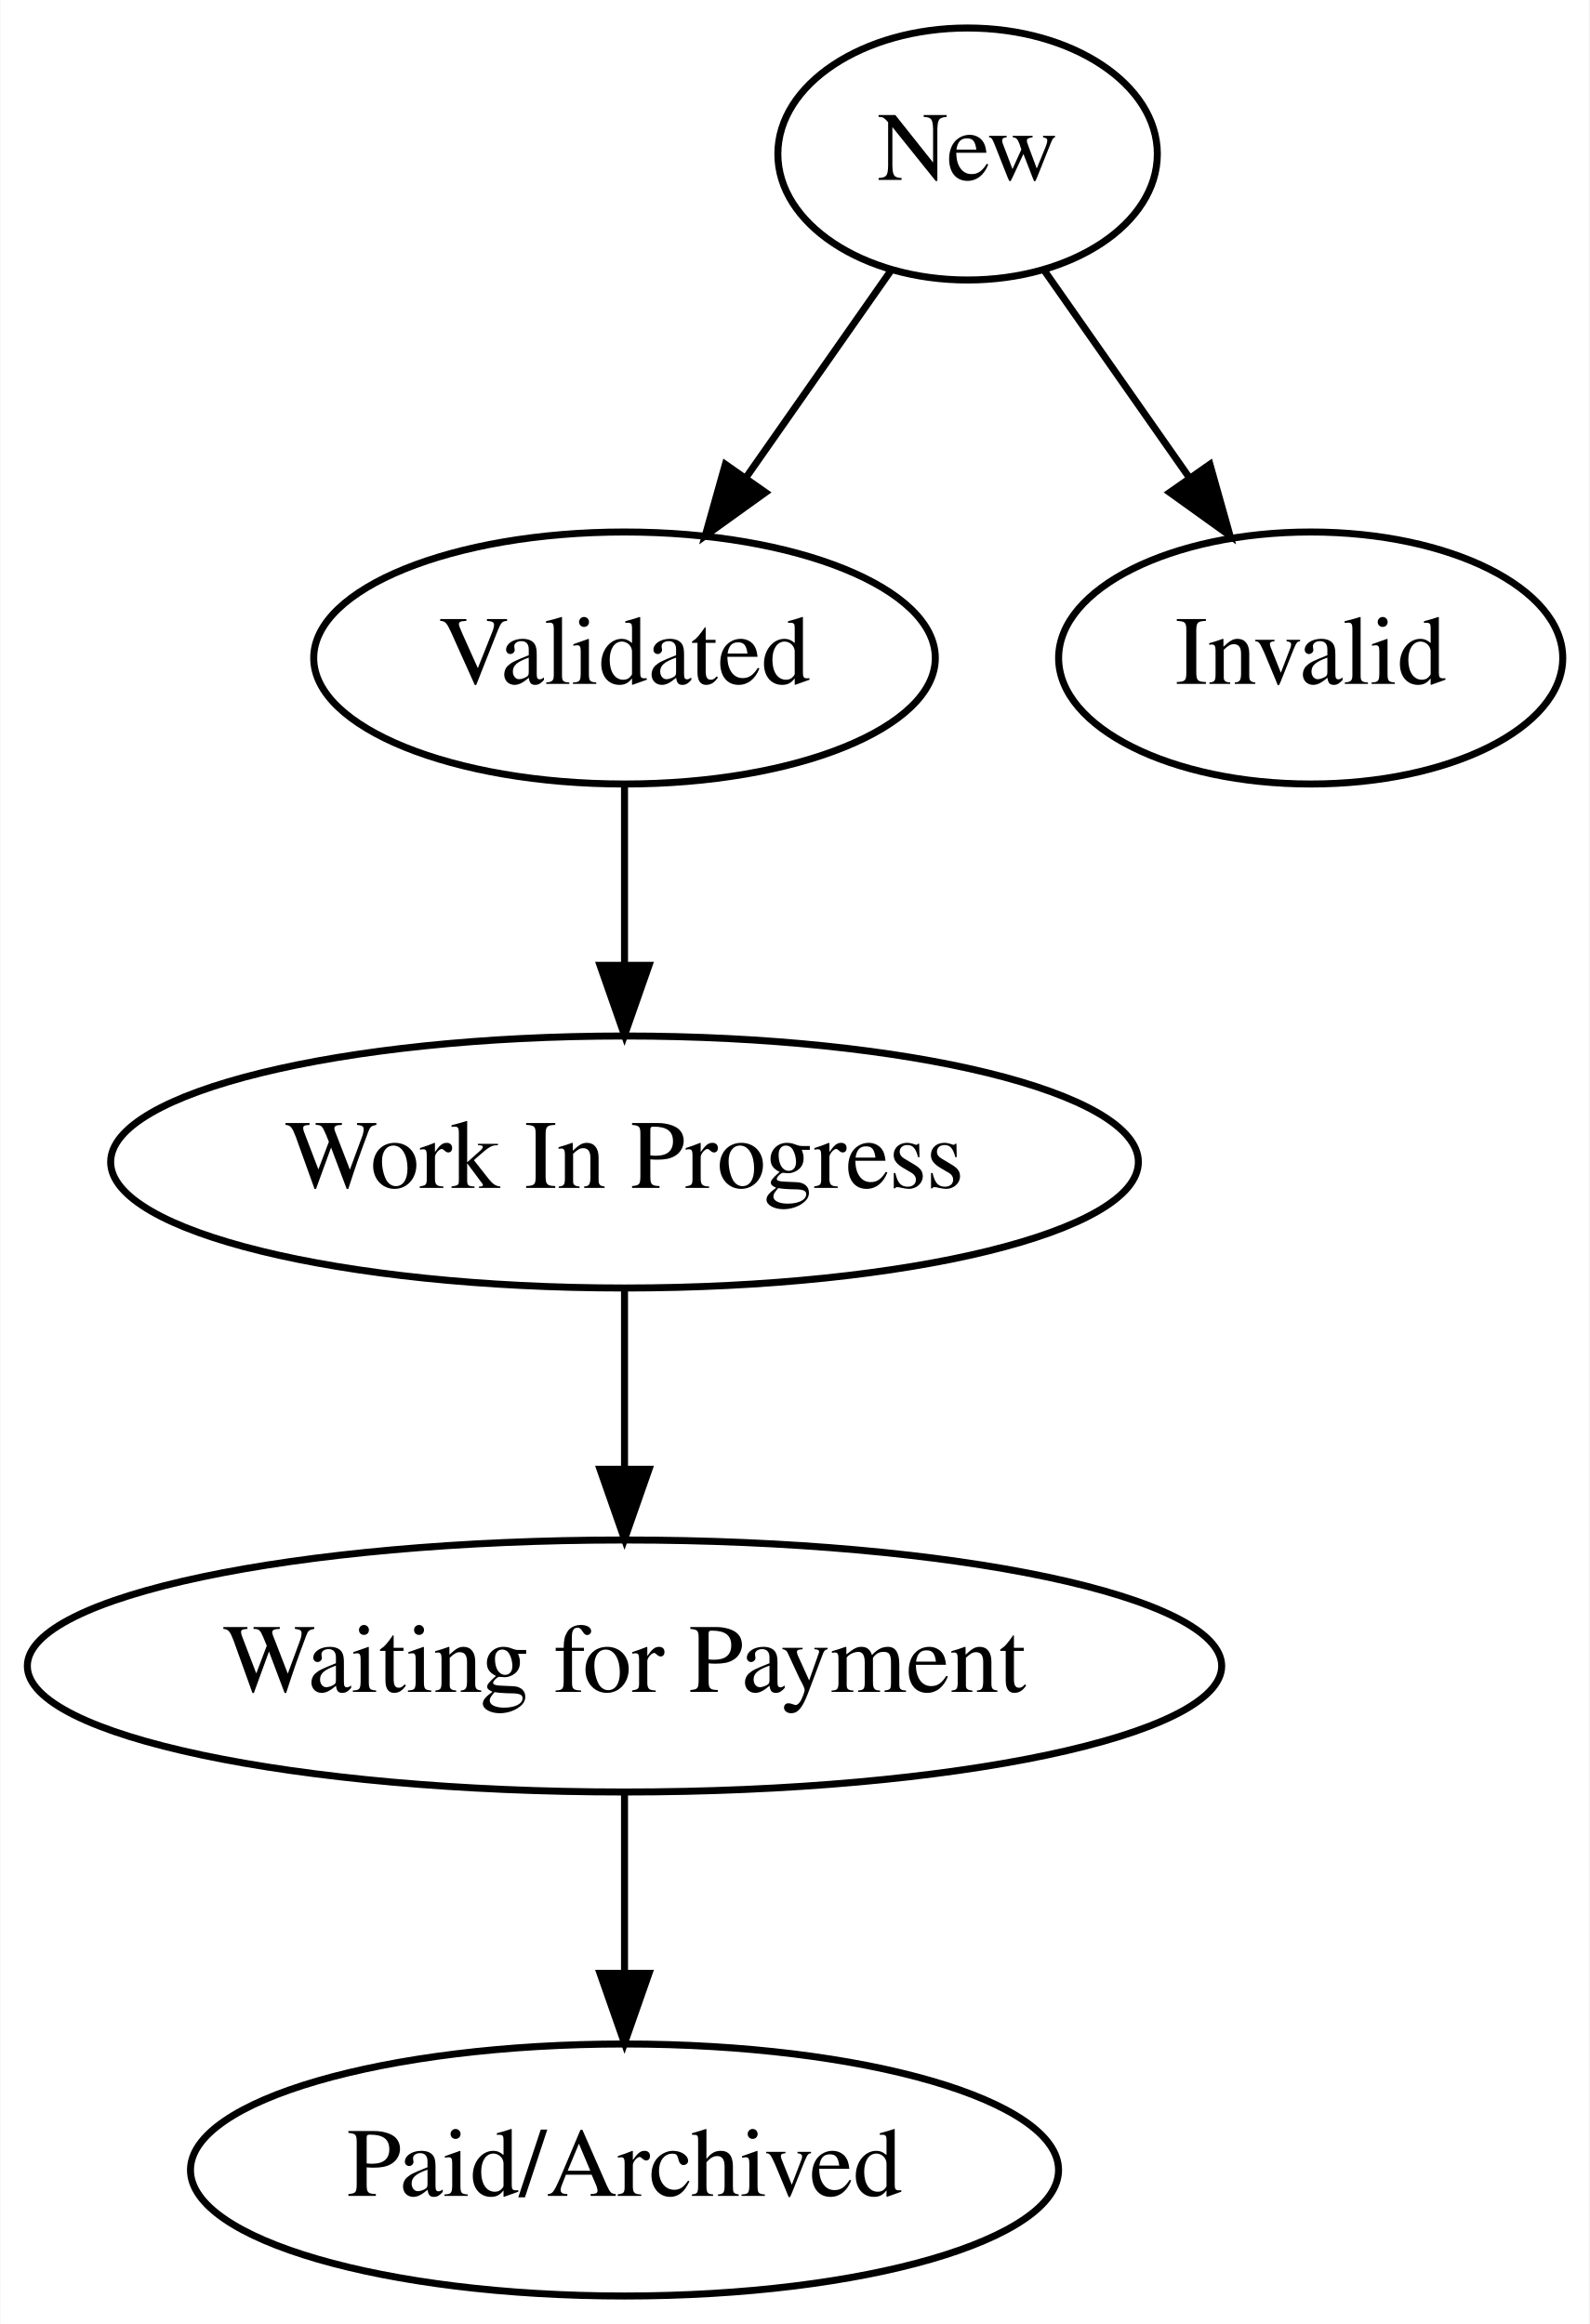
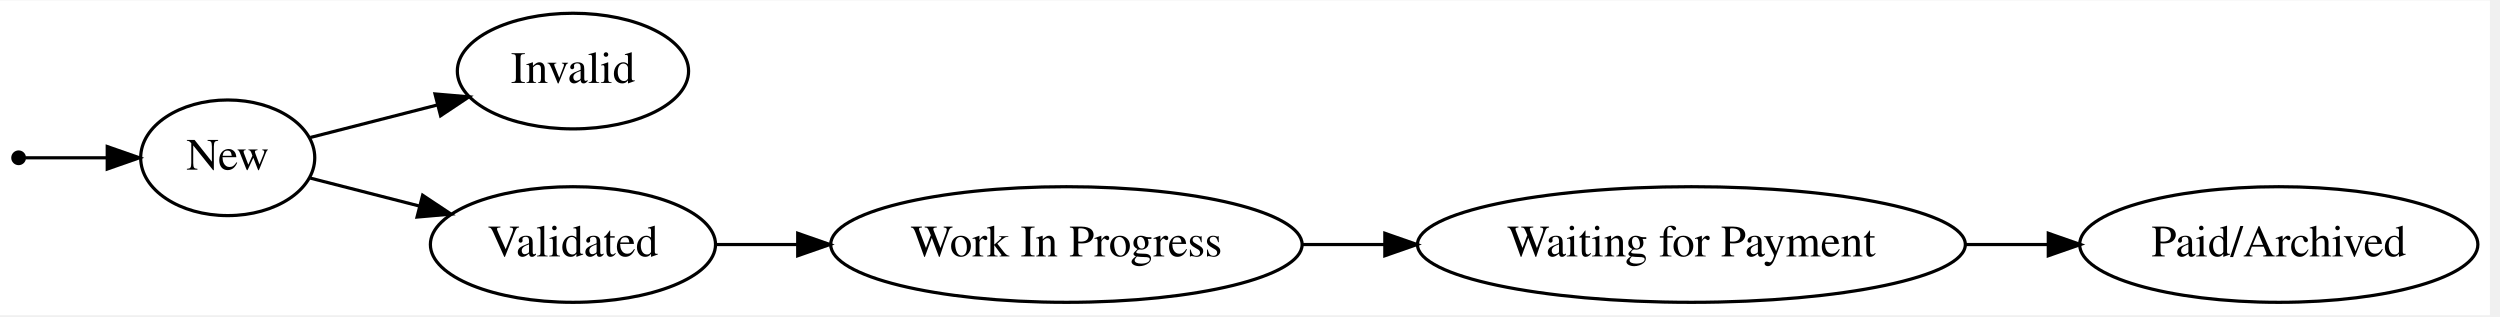
- <svg xmlns="http://www.w3.org/2000/svg" width="227pt" height="332pt" viewBox="0.00 0.00 226.89 332.00">
-   <g id="graph0" class="graph" transform="scale(1 1) rotate(0) translate(4 328)">
-     <polygon fill="white" stroke="transparent" points="-4,4 -4,-328 222.89,-328 222.89,4 -4,4" />
+ <svg xmlns="http://www.w3.org/2000/svg" width="576pt" height="73pt" viewBox="0.00 0.00 576.00 72.81">
+   <g id="graph0" class="graph" transform="scale(0.74 0.74) rotate(0) translate(4 94)">
+     <polygon fill="white" stroke="transparent" points="-4,4 -4,-94 771.25,-94 771.25,4 -4,4" />
    <g id="node1" class="node">
-       <ellipse fill="none" stroke="black" cx="134.14" cy="-306" rx="27.1" ry="18" />
-       <text text-anchor="middle" x="134.14" y="-302.3" font-family="Times,serif" font-size="14.00">New</text>
+       <ellipse fill="black" stroke="black" cx="1.8" cy="-45" rx="1.8" ry="1.8" />
    </g>
    <g id="node2" class="node">
-       <ellipse fill="none" stroke="black" cx="85.14" cy="-234" rx="44.39" ry="18" />
-       <text text-anchor="middle" x="85.14" y="-230.3" font-family="Times,serif" font-size="14.00">Validated</text>
+       <ellipse fill="none" stroke="black" cx="66.9" cy="-45" rx="27.1" ry="18" />
+       <text text-anchor="middle" x="66.9" y="-41.3" font-family="Times,serif" font-size="14.00">New</text>
    </g>
    <g id="edge1" class="edge">
-       <path fill="none" stroke="black" d="M123.27,-289.46C117.16,-280.74 109.4,-269.65 102.48,-259.76" />
-       <polygon fill="black" stroke="black" points="105.27,-257.65 96.67,-251.47 99.54,-261.67 105.27,-257.65" />
+       <path fill="none" stroke="black" d="M3.9,-45C7.24,-45 17.77,-45 29.24,-45" />
+       <polygon fill="black" stroke="black" points="29.39,-48.5 39.39,-45 29.39,-41.5 29.39,-48.5" />
+     </g>
+     <g id="node3" class="node">
+       <ellipse fill="none" stroke="black" cx="174.39" cy="-72" rx="36" ry="18" />
+       <text text-anchor="middle" x="174.39" y="-68.3" font-family="Times,serif" font-size="14.00">Invalid</text>
+     </g>
+     <g id="edge2" class="edge">
+       <path fill="none" stroke="black" d="M92.63,-51.33C104.38,-54.34 118.73,-58.01 132.06,-61.42" />
+       <polygon fill="black" stroke="black" points="131.44,-64.88 142,-63.97 133.18,-58.09 131.44,-64.88" />
+     </g>
+     <g id="node4" class="node">
+       <ellipse fill="none" stroke="black" cx="174.39" cy="-18" rx="44.39" ry="18" />
+       <text text-anchor="middle" x="174.39" y="-14.3" font-family="Times,serif" font-size="14.00">Validated</text>
+     </g>
+     <g id="edge3" class="edge">
+       <path fill="none" stroke="black" d="M92.63,-38.67C102.81,-36.06 114.96,-32.96 126.69,-29.95" />
+       <polygon fill="black" stroke="black" points="127.59,-33.34 136.41,-27.47 125.85,-26.55 127.59,-33.34" />
+     </g>
+     <g id="node5" class="node">
+       <ellipse fill="none" stroke="black" cx="328.03" cy="-18" rx="73.39" ry="18" />
+       <text text-anchor="middle" x="328.03" y="-14.3" font-family="Times,serif" font-size="14.00">Work In Progress</text>
+     </g>
+     <g id="edge4" class="edge">
+       <path fill="none" stroke="black" d="M218.85,-18C226.83,-18 235.41,-18 244.12,-18" />
+       <polygon fill="black" stroke="black" points="244.37,-21.5 254.37,-18 244.37,-14.5 244.37,-21.5" />
    </g>
    <g id="node6" class="node">
-       <ellipse fill="none" stroke="black" cx="183.14" cy="-234" rx="36" ry="18" />
-       <text text-anchor="middle" x="183.14" y="-230.3" font-family="Times,serif" font-size="14.00">Invalid</text>
+       <ellipse fill="none" stroke="black" cx="522.62" cy="-18" rx="85.29" ry="18" />
+       <text text-anchor="middle" x="522.62" y="-14.3" font-family="Times,serif" font-size="14.00">Waiting for Payment</text>
    </g>
    <g id="edge5" class="edge">
-       <path fill="none" stroke="black" d="M145.02,-289.46C151.12,-280.74 158.88,-269.65 165.81,-259.76" />
-       <polygon fill="black" stroke="black" points="168.75,-261.67 171.62,-251.47 163.01,-257.65 168.75,-261.67" />
+       <path fill="none" stroke="black" d="M401.56,-18C409.92,-18 418.53,-18 427.12,-18" />
+       <polygon fill="black" stroke="black" points="427.17,-21.5 437.17,-18 427.17,-14.5 427.17,-21.5" />
    </g>
-     <g id="node3" class="node">
-       <ellipse fill="none" stroke="black" cx="85.14" cy="-162" rx="73.39" ry="18" />
-       <text text-anchor="middle" x="85.14" y="-158.3" font-family="Times,serif" font-size="14.00">Work In Progress</text>
+     <g id="node7" class="node">
+       <ellipse fill="none" stroke="black" cx="705.5" cy="-18" rx="61.99" ry="18" />
+       <text text-anchor="middle" x="705.5" y="-14.3" font-family="Times,serif" font-size="14.00">Paid/Archived</text>
    </g>
-     <g id="edge2" class="edge">
-       <path fill="none" stroke="black" d="M85.14,-215.7C85.14,-207.98 85.14,-198.71 85.14,-190.11" />
-       <polygon fill="black" stroke="black" points="88.64,-190.1 85.14,-180.1 81.64,-190.1 88.64,-190.1" />
-     </g>
-     <g id="node4" class="node">
-       <ellipse fill="none" stroke="black" cx="85.14" cy="-90" rx="85.29" ry="18" />
-       <text text-anchor="middle" x="85.14" y="-86.3" font-family="Times,serif" font-size="14.00">Waiting for Payment</text>
-     </g>
-     <g id="edge3" class="edge">
-       <path fill="none" stroke="black" d="M85.14,-143.7C85.14,-135.98 85.14,-126.71 85.14,-118.11" />
-       <polygon fill="black" stroke="black" points="88.64,-118.1 85.14,-108.1 81.64,-118.1 88.64,-118.1" />
-     </g>
-     <g id="node5" class="node">
-       <ellipse fill="none" stroke="black" cx="85.14" cy="-18" rx="61.99" ry="18" />
-       <text text-anchor="middle" x="85.14" y="-14.3" font-family="Times,serif" font-size="14.00">Paid/Archived</text>
-     </g>
-     <g id="edge4" class="edge">
-       <path fill="none" stroke="black" d="M85.14,-71.7C85.14,-63.98 85.14,-54.71 85.14,-46.11" />
-       <polygon fill="black" stroke="black" points="88.64,-46.1 85.14,-36.1 81.64,-46.1 88.64,-46.1" />
+     <g id="edge6" class="edge">
+       <path fill="none" stroke="black" d="M607.97,-18C616.55,-18 625.2,-18 633.61,-18" />
+       <polygon fill="black" stroke="black" points="633.74,-21.5 643.74,-18 633.74,-14.5 633.74,-21.5" />
    </g>
  </g>
</svg>
